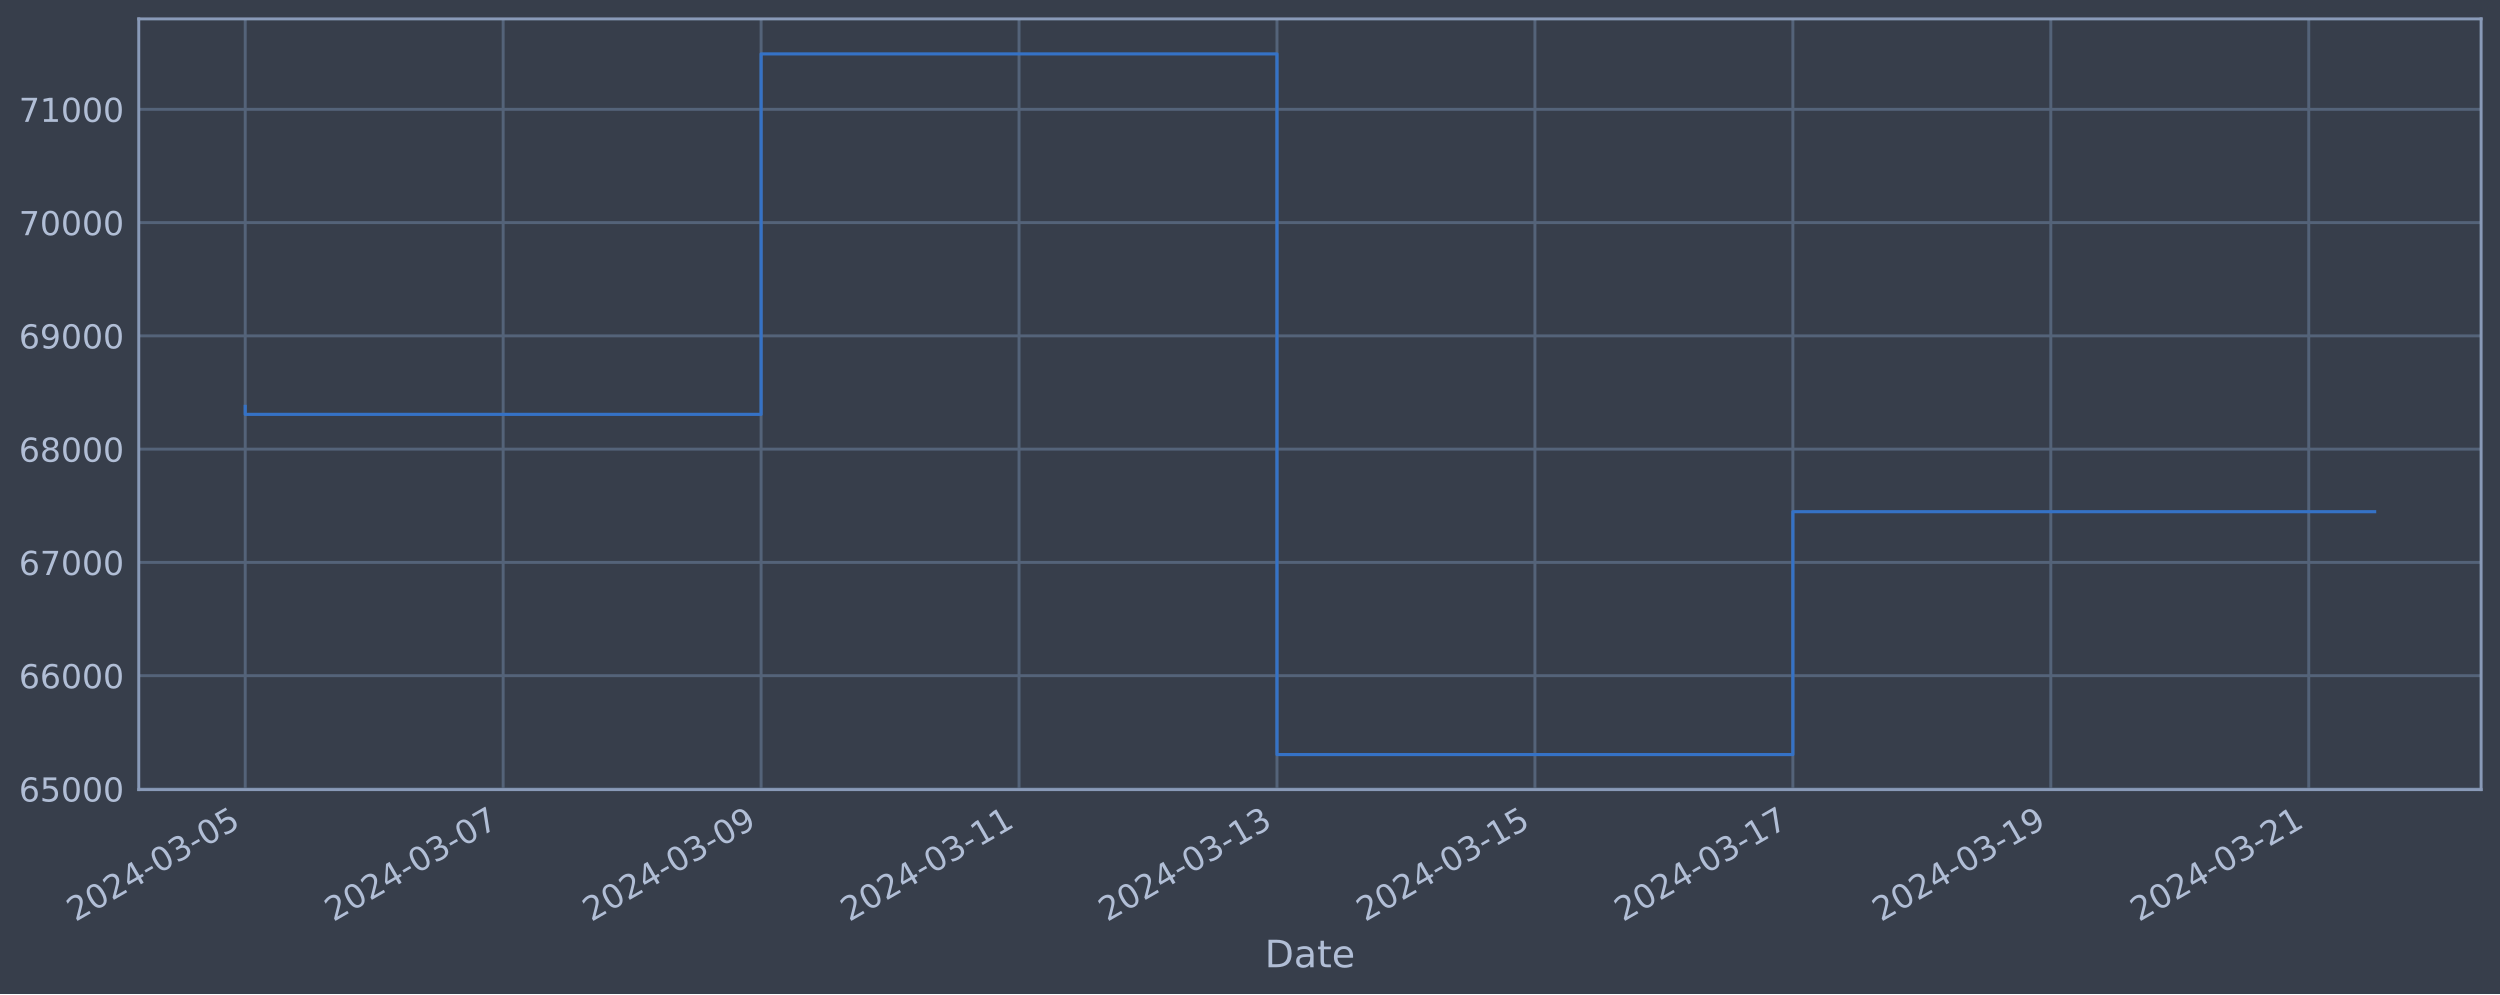
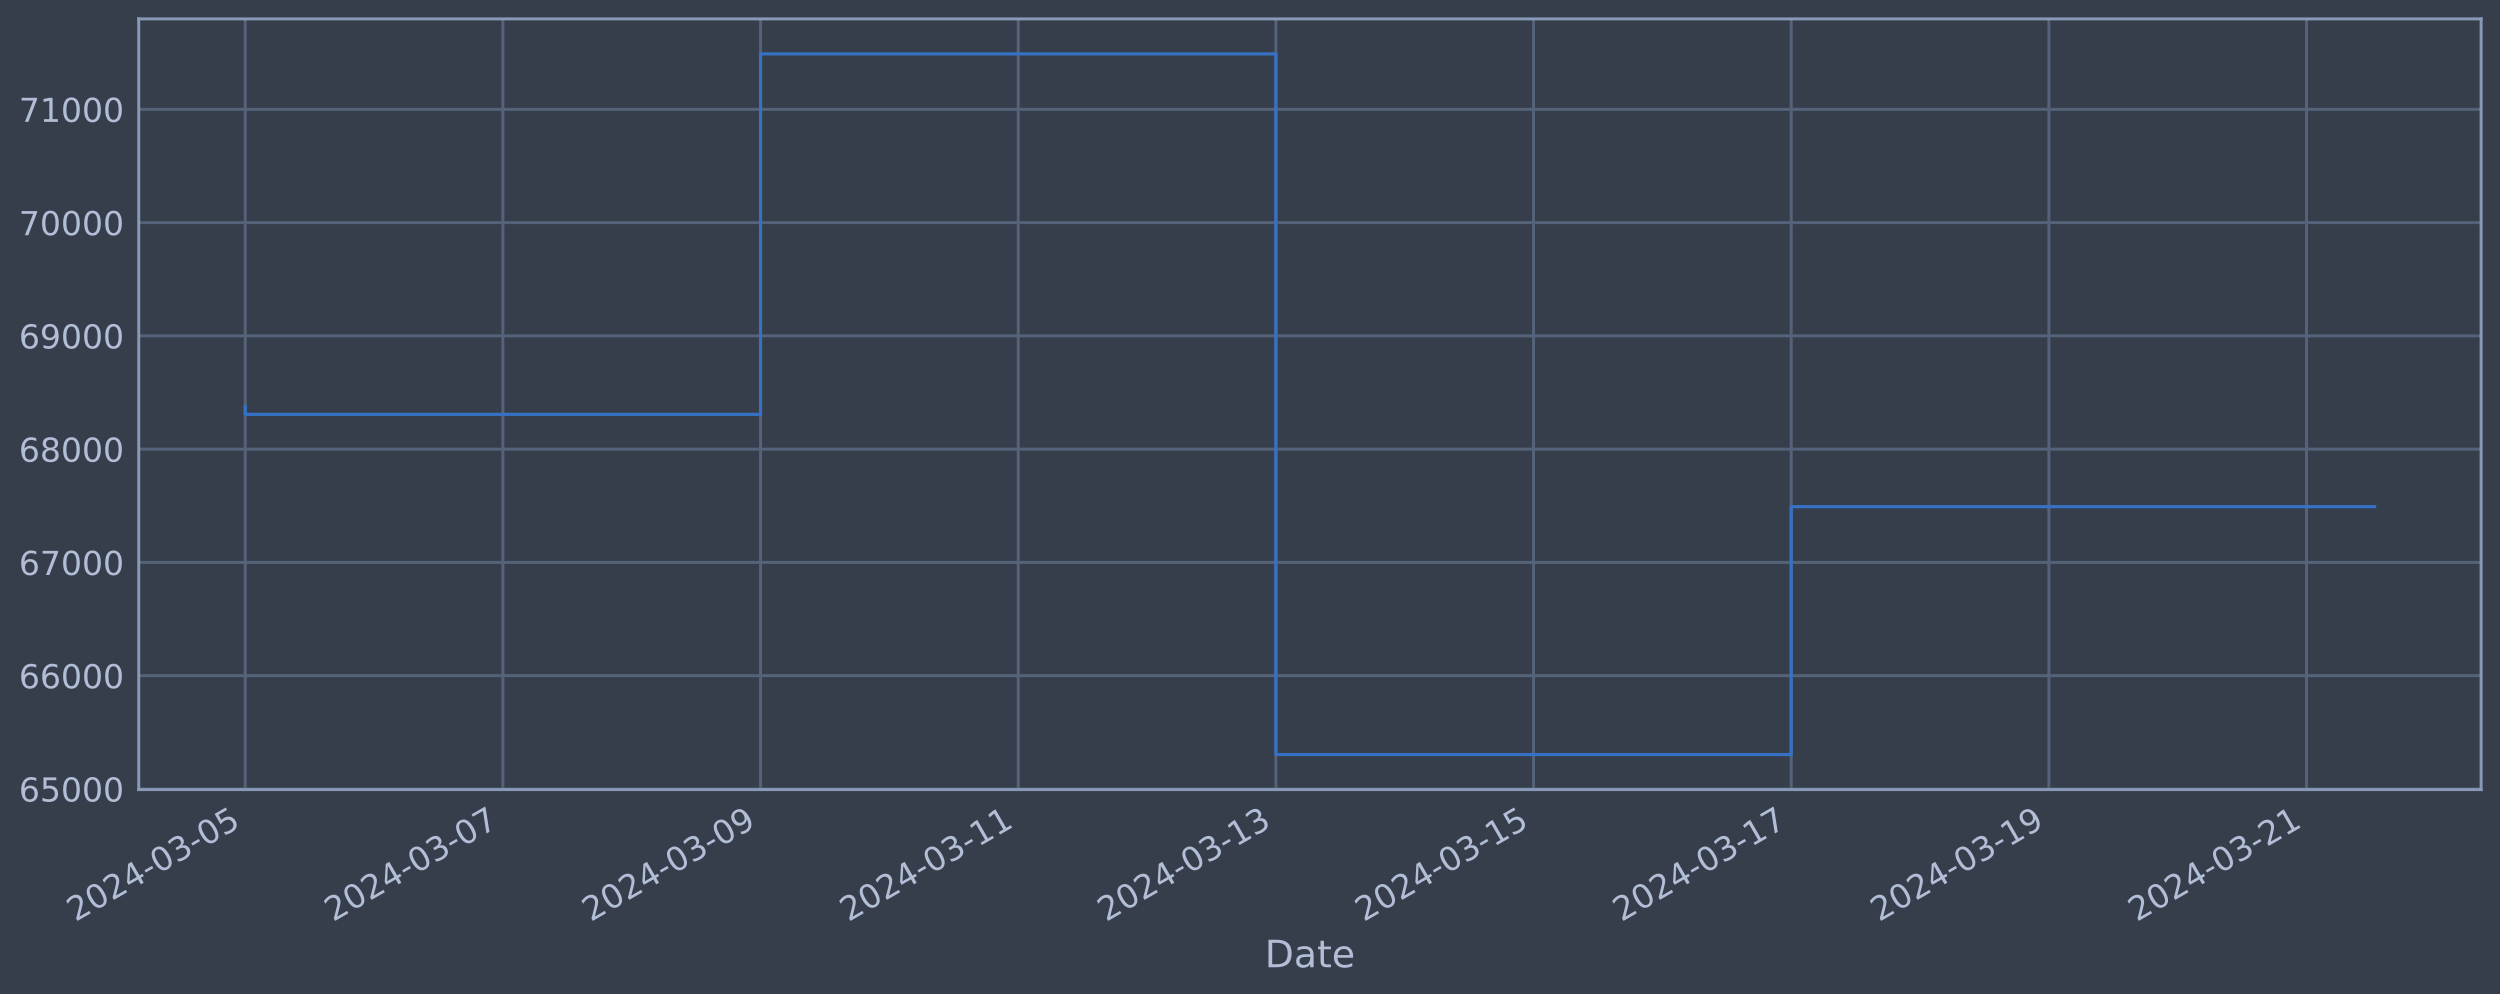
<svg xmlns="http://www.w3.org/2000/svg" xmlns:xlink="http://www.w3.org/1999/xlink" width="952.884pt" height="378.87pt" viewBox="0 0 952.884 378.87" version="1.1">
  <defs>
    <style type="text/css">*{stroke-linejoin: round; stroke-linecap: butt}</style>
  </defs>
  <g id="figure_1">
    <g id="patch_1">
      <path d="M 0 378.87  L 952.884 378.87  L 952.884 0  L 0 0  z " style="fill: #373e4b" />
    </g>
    <g id="axes_1">
      <g id="patch_2">
        <path d="M 52.884 300.96  L 945.684 300.96  L 945.684 7.2  L 52.884 7.2  z " style="fill: #373e4b" />
      </g>
      <g id="matplotlib.axis_1">
        <g id="xtick_1">
          <g id="line2d_1">
-             <path d="M 93.466 300.96  L 93.466 7.2  " clip-path="url(#p7f9df607f3)" style="fill: none; stroke: #546379; stroke-width: 1.12; stroke-linecap: square" />
+             <path d="M 93.466 300.96  L 93.466 7.2  " clip-path="url(#p534d177f90)" style="fill: none; stroke: #546379; stroke-width: 1.12; stroke-linecap: square" />
          </g>
          <g id="line2d_2" />
          <g id="text_1">
            <g style="fill: #b1bed6" transform="translate(28.74006 351.4642) rotate(-30) scale(0.126 -0.126)">
              <defs>
                <path id="DejaVuSans-32" d="M 1228 531  L 3431 531  L 3431 0  L 469 0  L 469 531  Q 828 903 1448 1529  Q 2069 2156 2228 2338  Q 2531 2678 2651 2914  Q 2772 3150 2772 3378  Q 2772 3750 2511 3984  Q 2250 4219 1831 4219  Q 1534 4219 1204 4116  Q 875 4013 500 3803  L 500 4441  Q 881 4594 1212 4672  Q 1544 4750 1819 4750  Q 2544 4750 2975 4387  Q 3406 4025 3406 3419  Q 3406 3131 3298 2873  Q 3191 2616 2906 2266  Q 2828 2175 2409 1742  Q 1991 1309 1228 531  z " transform="scale(0.015625)" />
                <path id="DejaVuSans-30" d="M 2034 4250  Q 1547 4250 1301 3770  Q 1056 3291 1056 2328  Q 1056 1369 1301 889  Q 1547 409 2034 409  Q 2525 409 2770 889  Q 3016 1369 3016 2328  Q 3016 3291 2770 3770  Q 2525 4250 2034 4250  z M 2034 4750  Q 2819 4750 3233 4129  Q 3647 3509 3647 2328  Q 3647 1150 3233 529  Q 2819 -91 2034 -91  Q 1250 -91 836 529  Q 422 1150 422 2328  Q 422 3509 836 4129  Q 1250 4750 2034 4750  z " transform="scale(0.015625)" />
                <path id="DejaVuSans-34" d="M 2419 4116  L 825 1625  L 2419 1625  L 2419 4116  z M 2253 4666  L 3047 4666  L 3047 1625  L 3713 1625  L 3713 1100  L 3047 1100  L 3047 0  L 2419 0  L 2419 1100  L 313 1100  L 313 1709  L 2253 4666  z " transform="scale(0.015625)" />
                <path id="DejaVuSans-2d" d="M 313 2009  L 1997 2009  L 1997 1497  L 313 1497  L 313 2009  z " transform="scale(0.015625)" />
                <path id="DejaVuSans-33" d="M 2597 2516  Q 3050 2419 3304 2112  Q 3559 1806 3559 1356  Q 3559 666 3084 287  Q 2609 -91 1734 -91  Q 1441 -91 1130 -33  Q 819 25 488 141  L 488 750  Q 750 597 1062 519  Q 1375 441 1716 441  Q 2309 441 2620 675  Q 2931 909 2931 1356  Q 2931 1769 2642 2001  Q 2353 2234 1838 2234  L 1294 2234  L 1294 2753  L 1863 2753  Q 2328 2753 2575 2939  Q 2822 3125 2822 3475  Q 2822 3834 2567 4026  Q 2313 4219 1838 4219  Q 1578 4219 1281 4162  Q 984 4106 628 3988  L 628 4550  Q 988 4650 1302 4700  Q 1616 4750 1894 4750  Q 2613 4750 3031 4423  Q 3450 4097 3450 3541  Q 3450 3153 3228 2886  Q 3006 2619 2597 2516  z " transform="scale(0.015625)" />
                <path id="DejaVuSans-35" d="M 691 4666  L 3169 4666  L 3169 4134  L 1269 4134  L 1269 2991  Q 1406 3038 1543 3061  Q 1681 3084 1819 3084  Q 2600 3084 3056 2656  Q 3513 2228 3513 1497  Q 3513 744 3044 326  Q 2575 -91 1722 -91  Q 1428 -91 1123 -41  Q 819 9 494 109  L 494 744  Q 775 591 1075 516  Q 1375 441 1709 441  Q 2250 441 2565 725  Q 2881 1009 2881 1497  Q 2881 1984 2565 2268  Q 2250 2553 1709 2553  Q 1456 2553 1204 2497  Q 953 2441 691 2322  L 691 4666  z " transform="scale(0.015625)" />
              </defs>
              <use xlink:href="#DejaVuSans-32" />
              <use xlink:href="#DejaVuSans-30" x="63.623" />
              <use xlink:href="#DejaVuSans-32" x="127.246" />
              <use xlink:href="#DejaVuSans-34" x="190.869" />
              <use xlink:href="#DejaVuSans-2d" x="254.492" />
              <use xlink:href="#DejaVuSans-30" x="290.576" />
              <use xlink:href="#DejaVuSans-33" x="354.199" />
              <use xlink:href="#DejaVuSans-2d" x="417.822" />
              <use xlink:href="#DejaVuSans-30" x="453.906" />
              <use xlink:href="#DejaVuSans-35" x="517.529" />
            </g>
          </g>
        </g>
        <g id="xtick_2">
          <g id="line2d_3">
-             <path d="M 191.78 300.96  L 191.78 7.2  " clip-path="url(#p7f9df607f3)" style="fill: none; stroke: #546379; stroke-width: 1.12; stroke-linecap: square" />
+             <path d="M 191.676 300.96  L 191.676 7.2  " clip-path="url(#p534d177f90)" style="fill: none; stroke: #546379; stroke-width: 1.12; stroke-linecap: square" />
          </g>
          <g id="line2d_4" />
          <g id="text_2">
-             <g style="fill: #b1bed6" transform="translate(127.055 351.4642) rotate(-30) scale(0.126 -0.126)">
+             <g style="fill: #b1bed6" transform="translate(126.9502 351.4642) rotate(-30) scale(0.126 -0.126)">
              <defs>
                <path id="DejaVuSans-37" d="M 525 4666  L 3525 4666  L 3525 4397  L 1831 0  L 1172 0  L 2766 4134  L 525 4134  L 525 4666  z " transform="scale(0.015625)" />
              </defs>
              <use xlink:href="#DejaVuSans-32" />
              <use xlink:href="#DejaVuSans-30" x="63.623" />
              <use xlink:href="#DejaVuSans-32" x="127.246" />
              <use xlink:href="#DejaVuSans-34" x="190.869" />
              <use xlink:href="#DejaVuSans-2d" x="254.492" />
              <use xlink:href="#DejaVuSans-30" x="290.576" />
              <use xlink:href="#DejaVuSans-33" x="354.199" />
              <use xlink:href="#DejaVuSans-2d" x="417.822" />
              <use xlink:href="#DejaVuSans-30" x="453.906" />
              <use xlink:href="#DejaVuSans-37" x="517.529" />
            </g>
          </g>
        </g>
        <g id="xtick_3">
          <g id="line2d_5">
-             <path d="M 290.095 300.96  L 290.095 7.2  " clip-path="url(#p7f9df607f3)" style="fill: none; stroke: #546379; stroke-width: 1.12; stroke-linecap: square" />
+             <path d="M 289.886 300.96  L 289.886 7.2  " clip-path="url(#p534d177f90)" style="fill: none; stroke: #546379; stroke-width: 1.12; stroke-linecap: square" />
          </g>
          <g id="line2d_6" />
          <g id="text_3">
-             <g style="fill: #b1bed6" transform="translate(225.3699 351.4642) rotate(-30) scale(0.126 -0.126)">
+             <g style="fill: #b1bed6" transform="translate(225.1603 351.4642) rotate(-30) scale(0.126 -0.126)">
              <defs>
                <path id="DejaVuSans-39" d="M 703 97  L 703 672  Q 941 559 1184 500  Q 1428 441 1663 441  Q 2288 441 2617 861  Q 2947 1281 2994 2138  Q 2813 1869 2534 1725  Q 2256 1581 1919 1581  Q 1219 1581 811 2004  Q 403 2428 403 3163  Q 403 3881 828 4315  Q 1253 4750 1959 4750  Q 2769 4750 3195 4129  Q 3622 3509 3622 2328  Q 3622 1225 3098 567  Q 2575 -91 1691 -91  Q 1453 -91 1209 -44  Q 966 3 703 97  z M 1959 2075  Q 2384 2075 2632 2365  Q 2881 2656 2881 3163  Q 2881 3666 2632 3958  Q 2384 4250 1959 4250  Q 1534 4250 1286 3958  Q 1038 3666 1038 3163  Q 1038 2656 1286 2365  Q 1534 2075 1959 2075  z " transform="scale(0.015625)" />
              </defs>
              <use xlink:href="#DejaVuSans-32" />
              <use xlink:href="#DejaVuSans-30" x="63.623" />
              <use xlink:href="#DejaVuSans-32" x="127.246" />
              <use xlink:href="#DejaVuSans-34" x="190.869" />
              <use xlink:href="#DejaVuSans-2d" x="254.492" />
              <use xlink:href="#DejaVuSans-30" x="290.576" />
              <use xlink:href="#DejaVuSans-33" x="354.199" />
              <use xlink:href="#DejaVuSans-2d" x="417.822" />
              <use xlink:href="#DejaVuSans-30" x="453.906" />
              <use xlink:href="#DejaVuSans-39" x="517.529" />
            </g>
          </g>
        </g>
        <g id="xtick_4">
          <g id="line2d_7">
-             <path d="M 388.41 300.96  L 388.41 7.2  " clip-path="url(#p7f9df607f3)" style="fill: none; stroke: #546379; stroke-width: 1.12; stroke-linecap: square" />
+             <path d="M 388.096 300.96  L 388.096 7.2  " clip-path="url(#p534d177f90)" style="fill: none; stroke: #546379; stroke-width: 1.12; stroke-linecap: square" />
          </g>
          <g id="line2d_8" />
          <g id="text_4">
-             <g style="fill: #b1bed6" transform="translate(323.6848 351.4642) rotate(-30) scale(0.126 -0.126)">
+             <g style="fill: #b1bed6" transform="translate(323.3705 351.4642) rotate(-30) scale(0.126 -0.126)">
              <defs>
                <path id="DejaVuSans-31" d="M 794 531  L 1825 531  L 1825 4091  L 703 3866  L 703 4441  L 1819 4666  L 2450 4666  L 2450 531  L 3481 531  L 3481 0  L 794 0  L 794 531  z " transform="scale(0.015625)" />
              </defs>
              <use xlink:href="#DejaVuSans-32" />
              <use xlink:href="#DejaVuSans-30" x="63.623" />
              <use xlink:href="#DejaVuSans-32" x="127.246" />
              <use xlink:href="#DejaVuSans-34" x="190.869" />
              <use xlink:href="#DejaVuSans-2d" x="254.492" />
              <use xlink:href="#DejaVuSans-30" x="290.576" />
              <use xlink:href="#DejaVuSans-33" x="354.199" />
              <use xlink:href="#DejaVuSans-2d" x="417.822" />
              <use xlink:href="#DejaVuSans-31" x="453.906" />
              <use xlink:href="#DejaVuSans-31" x="517.529" />
            </g>
          </g>
        </g>
        <g id="xtick_5">
          <g id="line2d_9">
-             <path d="M 486.725 300.96  L 486.725 7.2  " clip-path="url(#p7f9df607f3)" style="fill: none; stroke: #546379; stroke-width: 1.12; stroke-linecap: square" />
+             <path d="M 486.306 300.96  L 486.306 7.2  " clip-path="url(#p534d177f90)" style="fill: none; stroke: #546379; stroke-width: 1.12; stroke-linecap: square" />
          </g>
          <g id="line2d_10" />
          <g id="text_5">
-             <g style="fill: #b1bed6" transform="translate(421.9998 351.4642) rotate(-30) scale(0.126 -0.126)">
+             <g style="fill: #b1bed6" transform="translate(421.5806 351.4642) rotate(-30) scale(0.126 -0.126)">
              <use xlink:href="#DejaVuSans-32" />
              <use xlink:href="#DejaVuSans-30" x="63.623" />
              <use xlink:href="#DejaVuSans-32" x="127.246" />
              <use xlink:href="#DejaVuSans-34" x="190.869" />
              <use xlink:href="#DejaVuSans-2d" x="254.492" />
              <use xlink:href="#DejaVuSans-30" x="290.576" />
              <use xlink:href="#DejaVuSans-33" x="354.199" />
              <use xlink:href="#DejaVuSans-2d" x="417.822" />
              <use xlink:href="#DejaVuSans-31" x="453.906" />
              <use xlink:href="#DejaVuSans-33" x="517.529" />
            </g>
          </g>
        </g>
        <g id="xtick_6">
          <g id="line2d_11">
-             <path d="M 585.04 300.96  L 585.04 7.2  " clip-path="url(#p7f9df607f3)" style="fill: none; stroke: #546379; stroke-width: 1.12; stroke-linecap: square" />
+             <path d="M 584.516 300.96  L 584.516 7.2  " clip-path="url(#p534d177f90)" style="fill: none; stroke: #546379; stroke-width: 1.12; stroke-linecap: square" />
          </g>
          <g id="line2d_12" />
          <g id="text_6">
-             <g style="fill: #b1bed6" transform="translate(520.3147 351.4642) rotate(-30) scale(0.126 -0.126)">
+             <g style="fill: #b1bed6" transform="translate(519.7908 351.4642) rotate(-30) scale(0.126 -0.126)">
              <use xlink:href="#DejaVuSans-32" />
              <use xlink:href="#DejaVuSans-30" x="63.623" />
              <use xlink:href="#DejaVuSans-32" x="127.246" />
              <use xlink:href="#DejaVuSans-34" x="190.869" />
              <use xlink:href="#DejaVuSans-2d" x="254.492" />
              <use xlink:href="#DejaVuSans-30" x="290.576" />
              <use xlink:href="#DejaVuSans-33" x="354.199" />
              <use xlink:href="#DejaVuSans-2d" x="417.822" />
              <use xlink:href="#DejaVuSans-31" x="453.906" />
              <use xlink:href="#DejaVuSans-35" x="517.529" />
            </g>
          </g>
        </g>
        <g id="xtick_7">
          <g id="line2d_13">
-             <path d="M 683.355 300.96  L 683.355 7.2  " clip-path="url(#p7f9df607f3)" style="fill: none; stroke: #546379; stroke-width: 1.12; stroke-linecap: square" />
+             <path d="M 682.726 300.96  L 682.726 7.2  " clip-path="url(#p534d177f90)" style="fill: none; stroke: #546379; stroke-width: 1.12; stroke-linecap: square" />
          </g>
          <g id="line2d_14" />
          <g id="text_7">
-             <g style="fill: #b1bed6" transform="translate(618.6296 351.4642) rotate(-30) scale(0.126 -0.126)">
+             <g style="fill: #b1bed6" transform="translate(618.0009 351.4642) rotate(-30) scale(0.126 -0.126)">
              <use xlink:href="#DejaVuSans-32" />
              <use xlink:href="#DejaVuSans-30" x="63.623" />
              <use xlink:href="#DejaVuSans-32" x="127.246" />
              <use xlink:href="#DejaVuSans-34" x="190.869" />
              <use xlink:href="#DejaVuSans-2d" x="254.492" />
              <use xlink:href="#DejaVuSans-30" x="290.576" />
              <use xlink:href="#DejaVuSans-33" x="354.199" />
              <use xlink:href="#DejaVuSans-2d" x="417.822" />
              <use xlink:href="#DejaVuSans-31" x="453.906" />
              <use xlink:href="#DejaVuSans-37" x="517.529" />
            </g>
          </g>
        </g>
        <g id="xtick_8">
          <g id="line2d_15">
-             <path d="M 781.67 300.96  L 781.67 7.2  " clip-path="url(#p7f9df607f3)" style="fill: none; stroke: #546379; stroke-width: 1.12; stroke-linecap: square" />
+             <path d="M 780.937 300.96  L 780.937 7.2  " clip-path="url(#p534d177f90)" style="fill: none; stroke: #546379; stroke-width: 1.12; stroke-linecap: square" />
          </g>
          <g id="line2d_16" />
          <g id="text_8">
-             <g style="fill: #b1bed6" transform="translate(716.9445 351.4642) rotate(-30) scale(0.126 -0.126)">
+             <g style="fill: #b1bed6" transform="translate(716.2111 351.4642) rotate(-30) scale(0.126 -0.126)">
              <use xlink:href="#DejaVuSans-32" />
              <use xlink:href="#DejaVuSans-30" x="63.623" />
              <use xlink:href="#DejaVuSans-32" x="127.246" />
              <use xlink:href="#DejaVuSans-34" x="190.869" />
              <use xlink:href="#DejaVuSans-2d" x="254.492" />
              <use xlink:href="#DejaVuSans-30" x="290.576" />
              <use xlink:href="#DejaVuSans-33" x="354.199" />
              <use xlink:href="#DejaVuSans-2d" x="417.822" />
              <use xlink:href="#DejaVuSans-31" x="453.906" />
              <use xlink:href="#DejaVuSans-39" x="517.529" />
            </g>
          </g>
        </g>
        <g id="xtick_9">
          <g id="line2d_17">
-             <path d="M 879.985 300.96  L 879.985 7.2  " clip-path="url(#p7f9df607f3)" style="fill: none; stroke: #546379; stroke-width: 1.12; stroke-linecap: square" />
+             <path d="M 879.147 300.96  L 879.147 7.2  " clip-path="url(#p534d177f90)" style="fill: none; stroke: #546379; stroke-width: 1.12; stroke-linecap: square" />
          </g>
          <g id="line2d_18" />
          <g id="text_9">
-             <g style="fill: #b1bed6" transform="translate(815.2595 351.4642) rotate(-30) scale(0.126 -0.126)">
+             <g style="fill: #b1bed6" transform="translate(814.4212 351.4642) rotate(-30) scale(0.126 -0.126)">
              <use xlink:href="#DejaVuSans-32" />
              <use xlink:href="#DejaVuSans-30" x="63.623" />
              <use xlink:href="#DejaVuSans-32" x="127.246" />
              <use xlink:href="#DejaVuSans-34" x="190.869" />
              <use xlink:href="#DejaVuSans-2d" x="254.492" />
              <use xlink:href="#DejaVuSans-30" x="290.576" />
              <use xlink:href="#DejaVuSans-33" x="354.199" />
              <use xlink:href="#DejaVuSans-2d" x="417.822" />
              <use xlink:href="#DejaVuSans-32" x="453.906" />
              <use xlink:href="#DejaVuSans-31" x="517.529" />
            </g>
          </g>
        </g>
        <g id="text_10">
          <g style="fill: #b1bed6" transform="translate(482.0746 368.6753) scale(0.144 -0.144)">
            <defs>
              <path id="DejaVuSans-44" d="M 1259 4147  L 1259 519  L 2022 519  Q 2988 519 3436 956  Q 3884 1394 3884 2338  Q 3884 3275 3436 3711  Q 2988 4147 2022 4147  L 1259 4147  z M 628 4666  L 1925 4666  Q 3281 4666 3915 4102  Q 4550 3538 4550 2338  Q 4550 1131 3912 565  Q 3275 0 1925 0  L 628 0  L 628 4666  z " transform="scale(0.015625)" />
              <path id="DejaVuSans-61" d="M 2194 1759  Q 1497 1759 1228 1600  Q 959 1441 959 1056  Q 959 750 1161 570  Q 1363 391 1709 391  Q 2188 391 2477 730  Q 2766 1069 2766 1631  L 2766 1759  L 2194 1759  z M 3341 1997  L 3341 0  L 2766 0  L 2766 531  Q 2569 213 2275 61  Q 1981 -91 1556 -91  Q 1019 -91 701 211  Q 384 513 384 1019  Q 384 1609 779 1909  Q 1175 2209 1959 2209  L 2766 2209  L 2766 2266  Q 2766 2663 2505 2880  Q 2244 3097 1772 3097  Q 1472 3097 1187 3025  Q 903 2953 641 2809  L 641 3341  Q 956 3463 1253 3523  Q 1550 3584 1831 3584  Q 2591 3584 2966 3190  Q 3341 2797 3341 1997  z " transform="scale(0.015625)" />
              <path id="DejaVuSans-74" d="M 1172 4494  L 1172 3500  L 2356 3500  L 2356 3053  L 1172 3053  L 1172 1153  Q 1172 725 1289 603  Q 1406 481 1766 481  L 2356 481  L 2356 0  L 1766 0  Q 1100 0 847 248  Q 594 497 594 1153  L 594 3053  L 172 3053  L 172 3500  L 594 3500  L 594 4494  L 1172 4494  z " transform="scale(0.015625)" />
              <path id="DejaVuSans-65" d="M 3597 1894  L 3597 1613  L 953 1613  Q 991 1019 1311 708  Q 1631 397 2203 397  Q 2534 397 2845 478  Q 3156 559 3463 722  L 3463 178  Q 3153 47 2828 -22  Q 2503 -91 2169 -91  Q 1331 -91 842 396  Q 353 884 353 1716  Q 353 2575 817 3079  Q 1281 3584 2069 3584  Q 2775 3584 3186 3129  Q 3597 2675 3597 1894  z M 3022 2063  Q 3016 2534 2758 2815  Q 2500 3097 2075 3097  Q 1594 3097 1305 2825  Q 1016 2553 972 2059  L 3022 2063  z " transform="scale(0.015625)" />
            </defs>
            <use xlink:href="#DejaVuSans-44" />
            <use xlink:href="#DejaVuSans-61" x="77.002" />
            <use xlink:href="#DejaVuSans-74" x="138.281" />
            <use xlink:href="#DejaVuSans-65" x="177.49" />
          </g>
        </g>
      </g>
      <g id="matplotlib.axis_2">
        <g id="ytick_1">
          <g id="line2d_19">
-             <path d="M 52.884 300.718  L 945.684 300.718  " clip-path="url(#p7f9df607f3)" style="fill: none; stroke: #546379; stroke-width: 1.12; stroke-linecap: square" />
+             <path d="M 52.884 300.718  L 945.684 300.718  " clip-path="url(#p534d177f90)" style="fill: none; stroke: #546379; stroke-width: 1.12; stroke-linecap: square" />
          </g>
          <g id="line2d_20" />
          <g id="text_11">
            <g style="fill: #b1bed6" transform="translate(7.2 305.5049) scale(0.126 -0.126)">
              <defs>
                <path id="DejaVuSans-36" d="M 2113 2584  Q 1688 2584 1439 2293  Q 1191 2003 1191 1497  Q 1191 994 1439 701  Q 1688 409 2113 409  Q 2538 409 2786 701  Q 3034 994 3034 1497  Q 3034 2003 2786 2293  Q 2538 2584 2113 2584  z M 3366 4563  L 3366 3988  Q 3128 4100 2886 4159  Q 2644 4219 2406 4219  Q 1781 4219 1451 3797  Q 1122 3375 1075 2522  Q 1259 2794 1537 2939  Q 1816 3084 2150 3084  Q 2853 3084 3261 2657  Q 3669 2231 3669 1497  Q 3669 778 3244 343  Q 2819 -91 2113 -91  Q 1303 -91 875 529  Q 447 1150 447 2328  Q 447 3434 972 4092  Q 1497 4750 2381 4750  Q 2619 4750 2861 4703  Q 3103 4656 3366 4563  z " transform="scale(0.015625)" />
              </defs>
              <use xlink:href="#DejaVuSans-36" />
              <use xlink:href="#DejaVuSans-35" x="63.623" />
              <use xlink:href="#DejaVuSans-30" x="127.246" />
              <use xlink:href="#DejaVuSans-30" x="190.869" />
              <use xlink:href="#DejaVuSans-30" x="254.492" />
            </g>
          </g>
        </g>
        <g id="ytick_2">
          <g id="line2d_21">
-             <path d="M 52.884 257.544  L 945.684 257.544  " clip-path="url(#p7f9df607f3)" style="fill: none; stroke: #546379; stroke-width: 1.12; stroke-linecap: square" />
+             <path d="M 52.884 257.544  L 945.684 257.544  " clip-path="url(#p534d177f90)" style="fill: none; stroke: #546379; stroke-width: 1.12; stroke-linecap: square" />
          </g>
          <g id="line2d_22" />
          <g id="text_12">
            <g style="fill: #b1bed6" transform="translate(7.2 262.331) scale(0.126 -0.126)">
              <use xlink:href="#DejaVuSans-36" />
              <use xlink:href="#DejaVuSans-36" x="63.623" />
              <use xlink:href="#DejaVuSans-30" x="127.246" />
              <use xlink:href="#DejaVuSans-30" x="190.869" />
              <use xlink:href="#DejaVuSans-30" x="254.492" />
            </g>
          </g>
        </g>
        <g id="ytick_3">
          <g id="line2d_23">
-             <path d="M 52.884 214.37  L 945.684 214.37  " clip-path="url(#p7f9df607f3)" style="fill: none; stroke: #546379; stroke-width: 1.12; stroke-linecap: square" />
+             <path d="M 52.884 214.37  L 945.684 214.37  " clip-path="url(#p534d177f90)" style="fill: none; stroke: #546379; stroke-width: 1.12; stroke-linecap: square" />
          </g>
          <g id="line2d_24" />
          <g id="text_13">
            <g style="fill: #b1bed6" transform="translate(7.2 219.157) scale(0.126 -0.126)">
              <use xlink:href="#DejaVuSans-36" />
              <use xlink:href="#DejaVuSans-37" x="63.623" />
              <use xlink:href="#DejaVuSans-30" x="127.246" />
              <use xlink:href="#DejaVuSans-30" x="190.869" />
              <use xlink:href="#DejaVuSans-30" x="254.492" />
            </g>
          </g>
        </g>
        <g id="ytick_4">
          <g id="line2d_25">
-             <path d="M 52.884 171.196  L 945.684 171.196  " clip-path="url(#p7f9df607f3)" style="fill: none; stroke: #546379; stroke-width: 1.12; stroke-linecap: square" />
+             <path d="M 52.884 171.196  L 945.684 171.196  " clip-path="url(#p534d177f90)" style="fill: none; stroke: #546379; stroke-width: 1.12; stroke-linecap: square" />
          </g>
          <g id="line2d_26" />
          <g id="text_14">
            <g style="fill: #b1bed6" transform="translate(7.2 175.9831) scale(0.126 -0.126)">
              <defs>
                <path id="DejaVuSans-38" d="M 2034 2216  Q 1584 2216 1326 1975  Q 1069 1734 1069 1313  Q 1069 891 1326 650  Q 1584 409 2034 409  Q 2484 409 2743 651  Q 3003 894 3003 1313  Q 3003 1734 2745 1975  Q 2488 2216 2034 2216  z M 1403 2484  Q 997 2584 770 2862  Q 544 3141 544 3541  Q 544 4100 942 4425  Q 1341 4750 2034 4750  Q 2731 4750 3128 4425  Q 3525 4100 3525 3541  Q 3525 3141 3298 2862  Q 3072 2584 2669 2484  Q 3125 2378 3379 2068  Q 3634 1759 3634 1313  Q 3634 634 3220 271  Q 2806 -91 2034 -91  Q 1263 -91 848 271  Q 434 634 434 1313  Q 434 1759 690 2068  Q 947 2378 1403 2484  z M 1172 3481  Q 1172 3119 1398 2916  Q 1625 2713 2034 2713  Q 2441 2713 2670 2916  Q 2900 3119 2900 3481  Q 2900 3844 2670 4047  Q 2441 4250 2034 4250  Q 1625 4250 1398 4047  Q 1172 3844 1172 3481  z " transform="scale(0.015625)" />
              </defs>
              <use xlink:href="#DejaVuSans-36" />
              <use xlink:href="#DejaVuSans-38" x="63.623" />
              <use xlink:href="#DejaVuSans-30" x="127.246" />
              <use xlink:href="#DejaVuSans-30" x="190.869" />
              <use xlink:href="#DejaVuSans-30" x="254.492" />
            </g>
          </g>
        </g>
        <g id="ytick_5">
          <g id="line2d_27">
-             <path d="M 52.884 128.022  L 945.684 128.022  " clip-path="url(#p7f9df607f3)" style="fill: none; stroke: #546379; stroke-width: 1.12; stroke-linecap: square" />
+             <path d="M 52.884 128.022  L 945.684 128.022  " clip-path="url(#p534d177f90)" style="fill: none; stroke: #546379; stroke-width: 1.12; stroke-linecap: square" />
          </g>
          <g id="line2d_28" />
          <g id="text_15">
            <g style="fill: #b1bed6" transform="translate(7.2 132.8092) scale(0.126 -0.126)">
              <use xlink:href="#DejaVuSans-36" />
              <use xlink:href="#DejaVuSans-39" x="63.623" />
              <use xlink:href="#DejaVuSans-30" x="127.246" />
              <use xlink:href="#DejaVuSans-30" x="190.869" />
              <use xlink:href="#DejaVuSans-30" x="254.492" />
            </g>
          </g>
        </g>
        <g id="ytick_6">
          <g id="line2d_29">
-             <path d="M 52.884 84.848  L 945.684 84.848  " clip-path="url(#p7f9df607f3)" style="fill: none; stroke: #546379; stroke-width: 1.12; stroke-linecap: square" />
+             <path d="M 52.884 84.848  L 945.684 84.848  " clip-path="url(#p534d177f90)" style="fill: none; stroke: #546379; stroke-width: 1.12; stroke-linecap: square" />
          </g>
          <g id="line2d_30" />
          <g id="text_16">
            <g style="fill: #b1bed6" transform="translate(7.2 89.63523) scale(0.126 -0.126)">
              <use xlink:href="#DejaVuSans-37" />
              <use xlink:href="#DejaVuSans-30" x="63.623" />
              <use xlink:href="#DejaVuSans-30" x="127.246" />
              <use xlink:href="#DejaVuSans-30" x="190.869" />
              <use xlink:href="#DejaVuSans-30" x="254.492" />
            </g>
          </g>
        </g>
        <g id="ytick_7">
          <g id="line2d_31">
-             <path d="M 52.884 41.674  L 945.684 41.674  " clip-path="url(#p7f9df607f3)" style="fill: none; stroke: #546379; stroke-width: 1.12; stroke-linecap: square" />
+             <path d="M 52.884 41.674  L 945.684 41.674  " clip-path="url(#p534d177f90)" style="fill: none; stroke: #546379; stroke-width: 1.12; stroke-linecap: square" />
          </g>
          <g id="line2d_32" />
          <g id="text_17">
            <g style="fill: #b1bed6" transform="translate(7.2 46.4613) scale(0.126 -0.126)">
              <use xlink:href="#DejaVuSans-37" />
              <use xlink:href="#DejaVuSans-31" x="63.623" />
              <use xlink:href="#DejaVuSans-30" x="127.246" />
              <use xlink:href="#DejaVuSans-30" x="190.869" />
              <use xlink:href="#DejaVuSans-30" x="254.492" />
            </g>
          </g>
        </g>
      </g>
      <g id="line2d_33">
-         <path d="M 93.466 154.891  L 93.466 157.946  L 290.095 157.946  L 290.095 20.553  L 486.725 20.553  L 486.725 287.607  L 683.355 287.607  L 683.355 195.044  L 905.102 195.044  " clip-path="url(#p7f9df607f3)" style="fill: none; stroke: #3572c6; stroke-width: 1.2; stroke-linecap: square" />
+         <path d="M 93.466 154.891  L 93.466 157.946  L 289.886 157.946  L 289.886 20.553  L 486.306 20.553  L 486.306 287.607  L 682.726 287.607  L 682.726 193.119  L 905.102 193.119  " clip-path="url(#p534d177f90)" style="fill: none; stroke: #3572c6; stroke-width: 1.2; stroke-linecap: square" />
      </g>
      <g id="patch_3">
        <path d="M 52.884 300.96  L 52.884 7.2  " style="fill: none; stroke: #899ab8; stroke-width: 1.12; stroke-linejoin: miter; stroke-linecap: square" />
      </g>
      <g id="patch_4">
        <path d="M 945.684 300.96  L 945.684 7.2  " style="fill: none; stroke: #899ab8; stroke-width: 1.12; stroke-linejoin: miter; stroke-linecap: square" />
      </g>
      <g id="patch_5">
        <path d="M 52.884 300.96  L 945.684 300.96  " style="fill: none; stroke: #899ab8; stroke-width: 1.12; stroke-linejoin: miter; stroke-linecap: square" />
      </g>
      <g id="patch_6">
        <path d="M 52.884 7.2  L 945.684 7.2  " style="fill: none; stroke: #899ab8; stroke-width: 1.12; stroke-linejoin: miter; stroke-linecap: square" />
      </g>
    </g>
  </g>
  <defs>
-     <clipPath id="p7f9df607f3">
+     <clipPath id="p534d177f90">
      <rect x="52.884" y="7.2" width="892.8" height="293.76" />
    </clipPath>
  </defs>
</svg>
